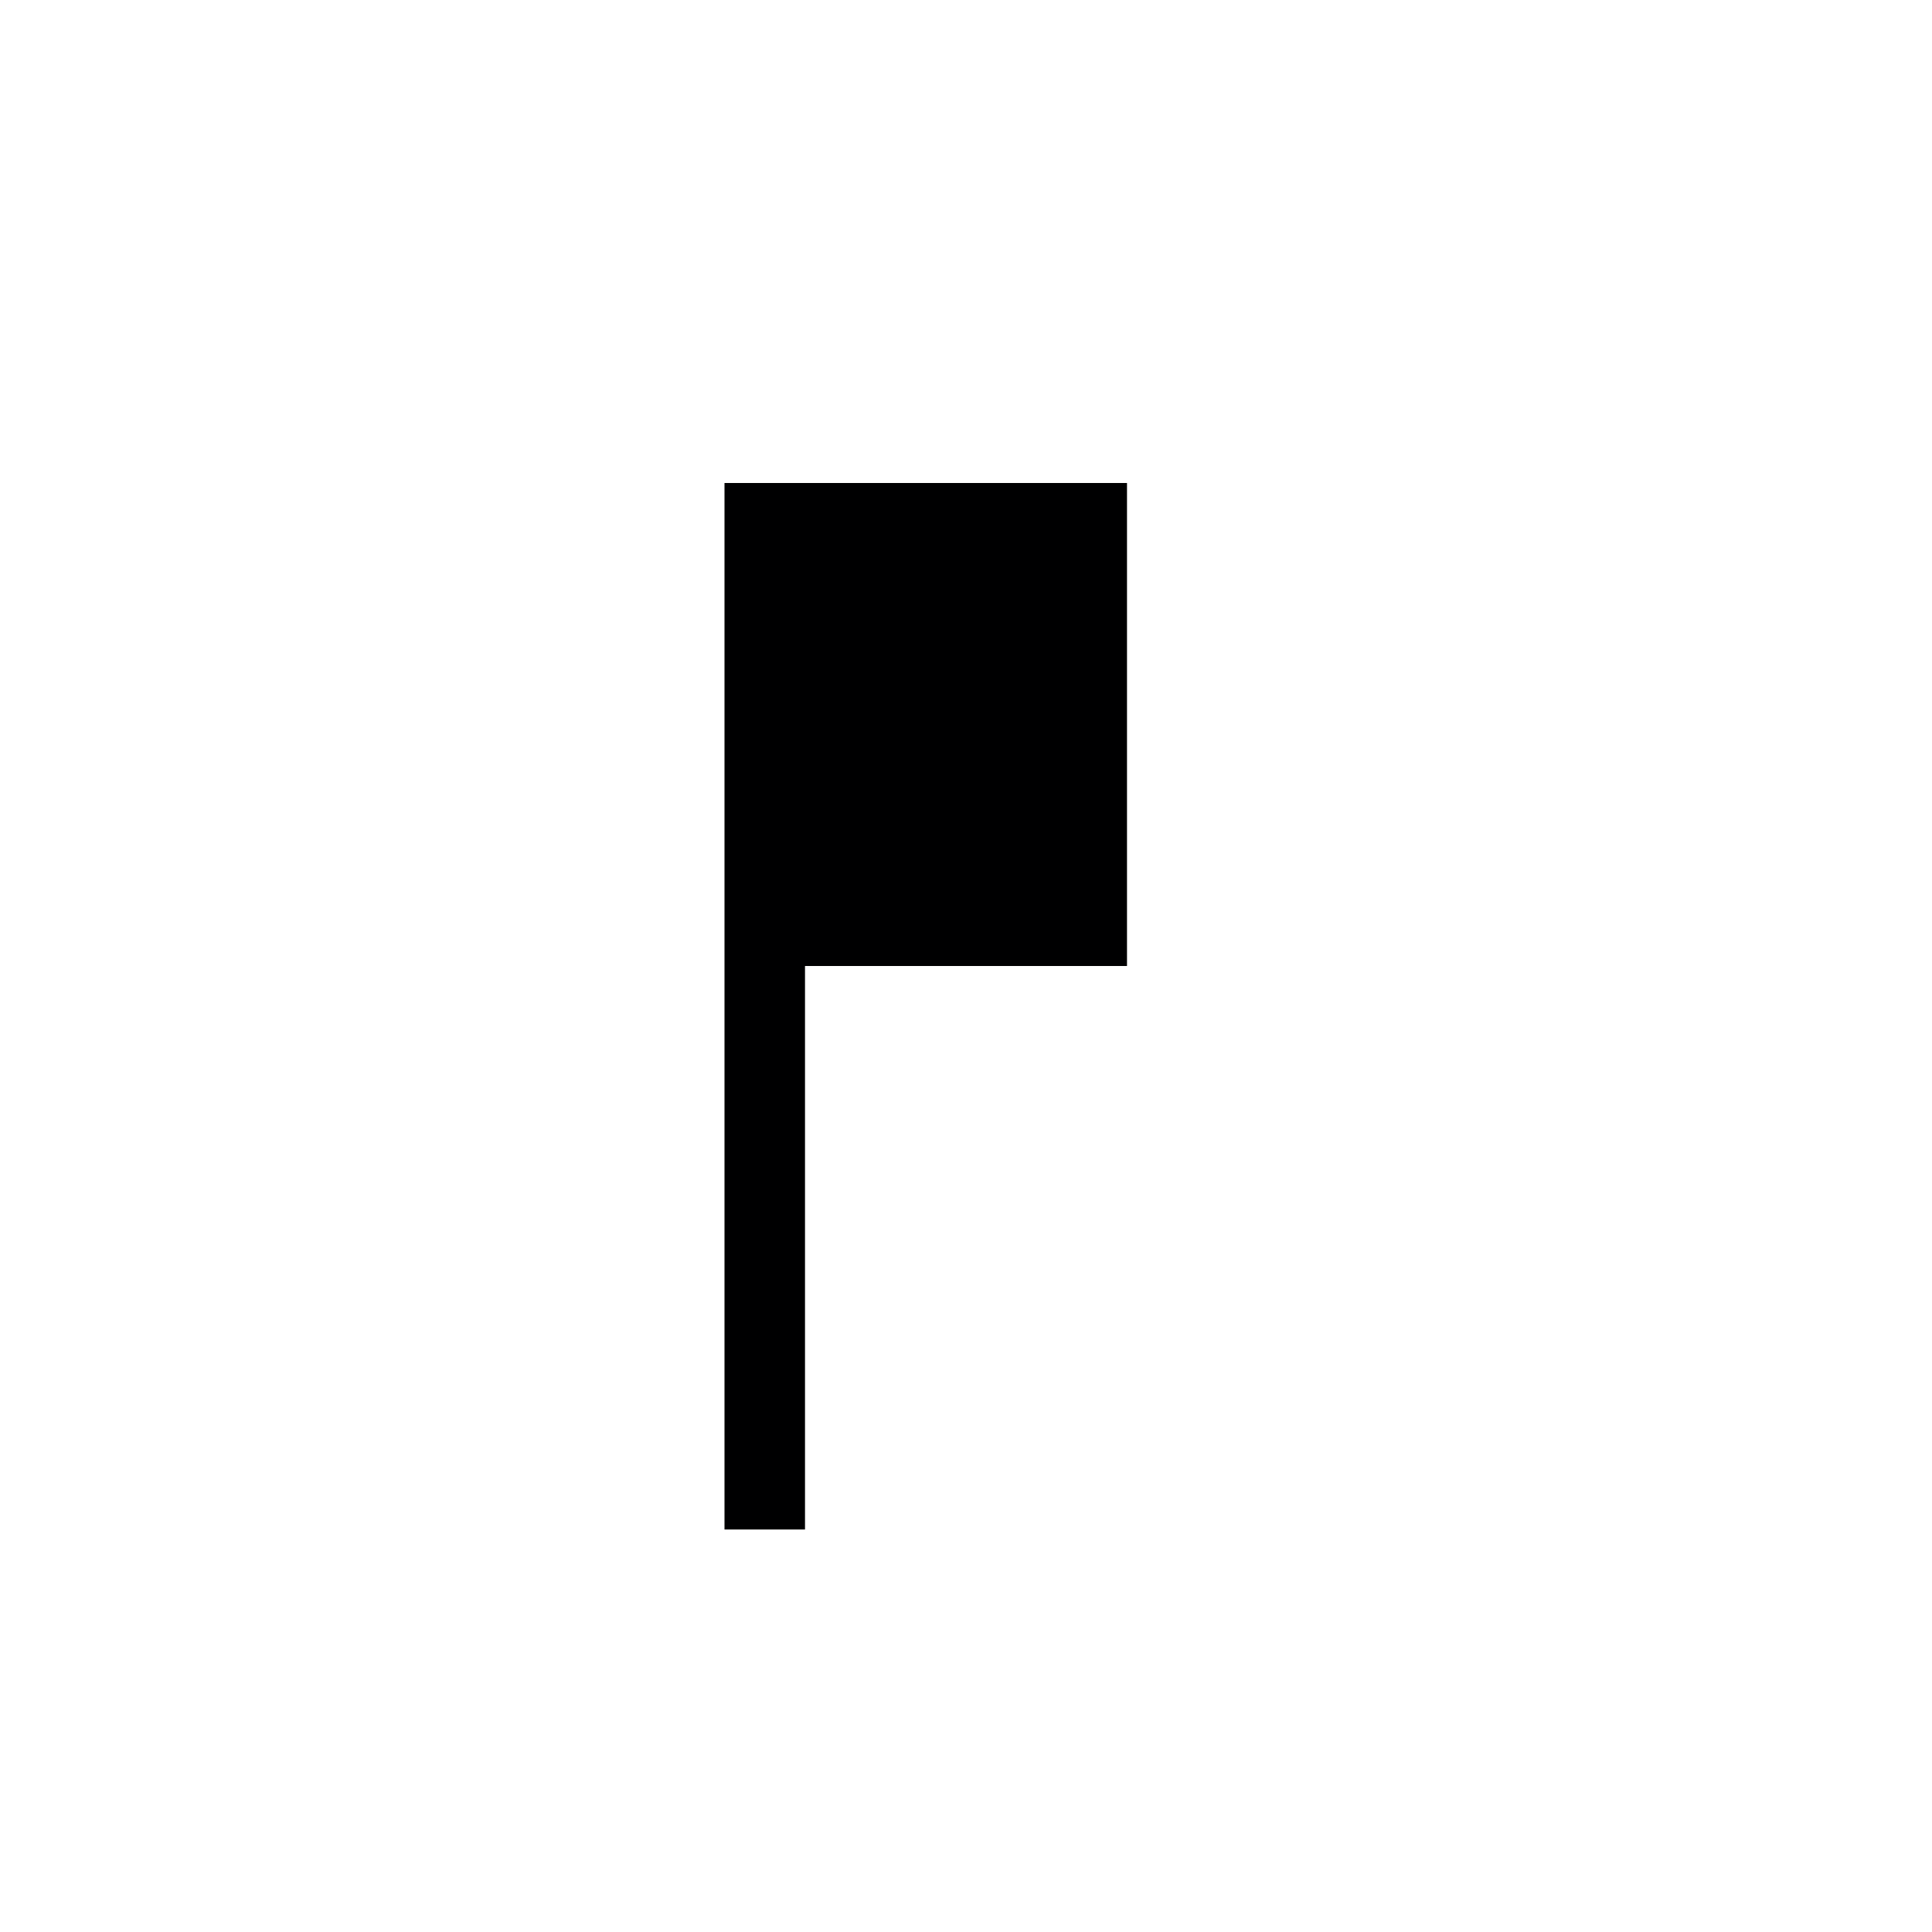
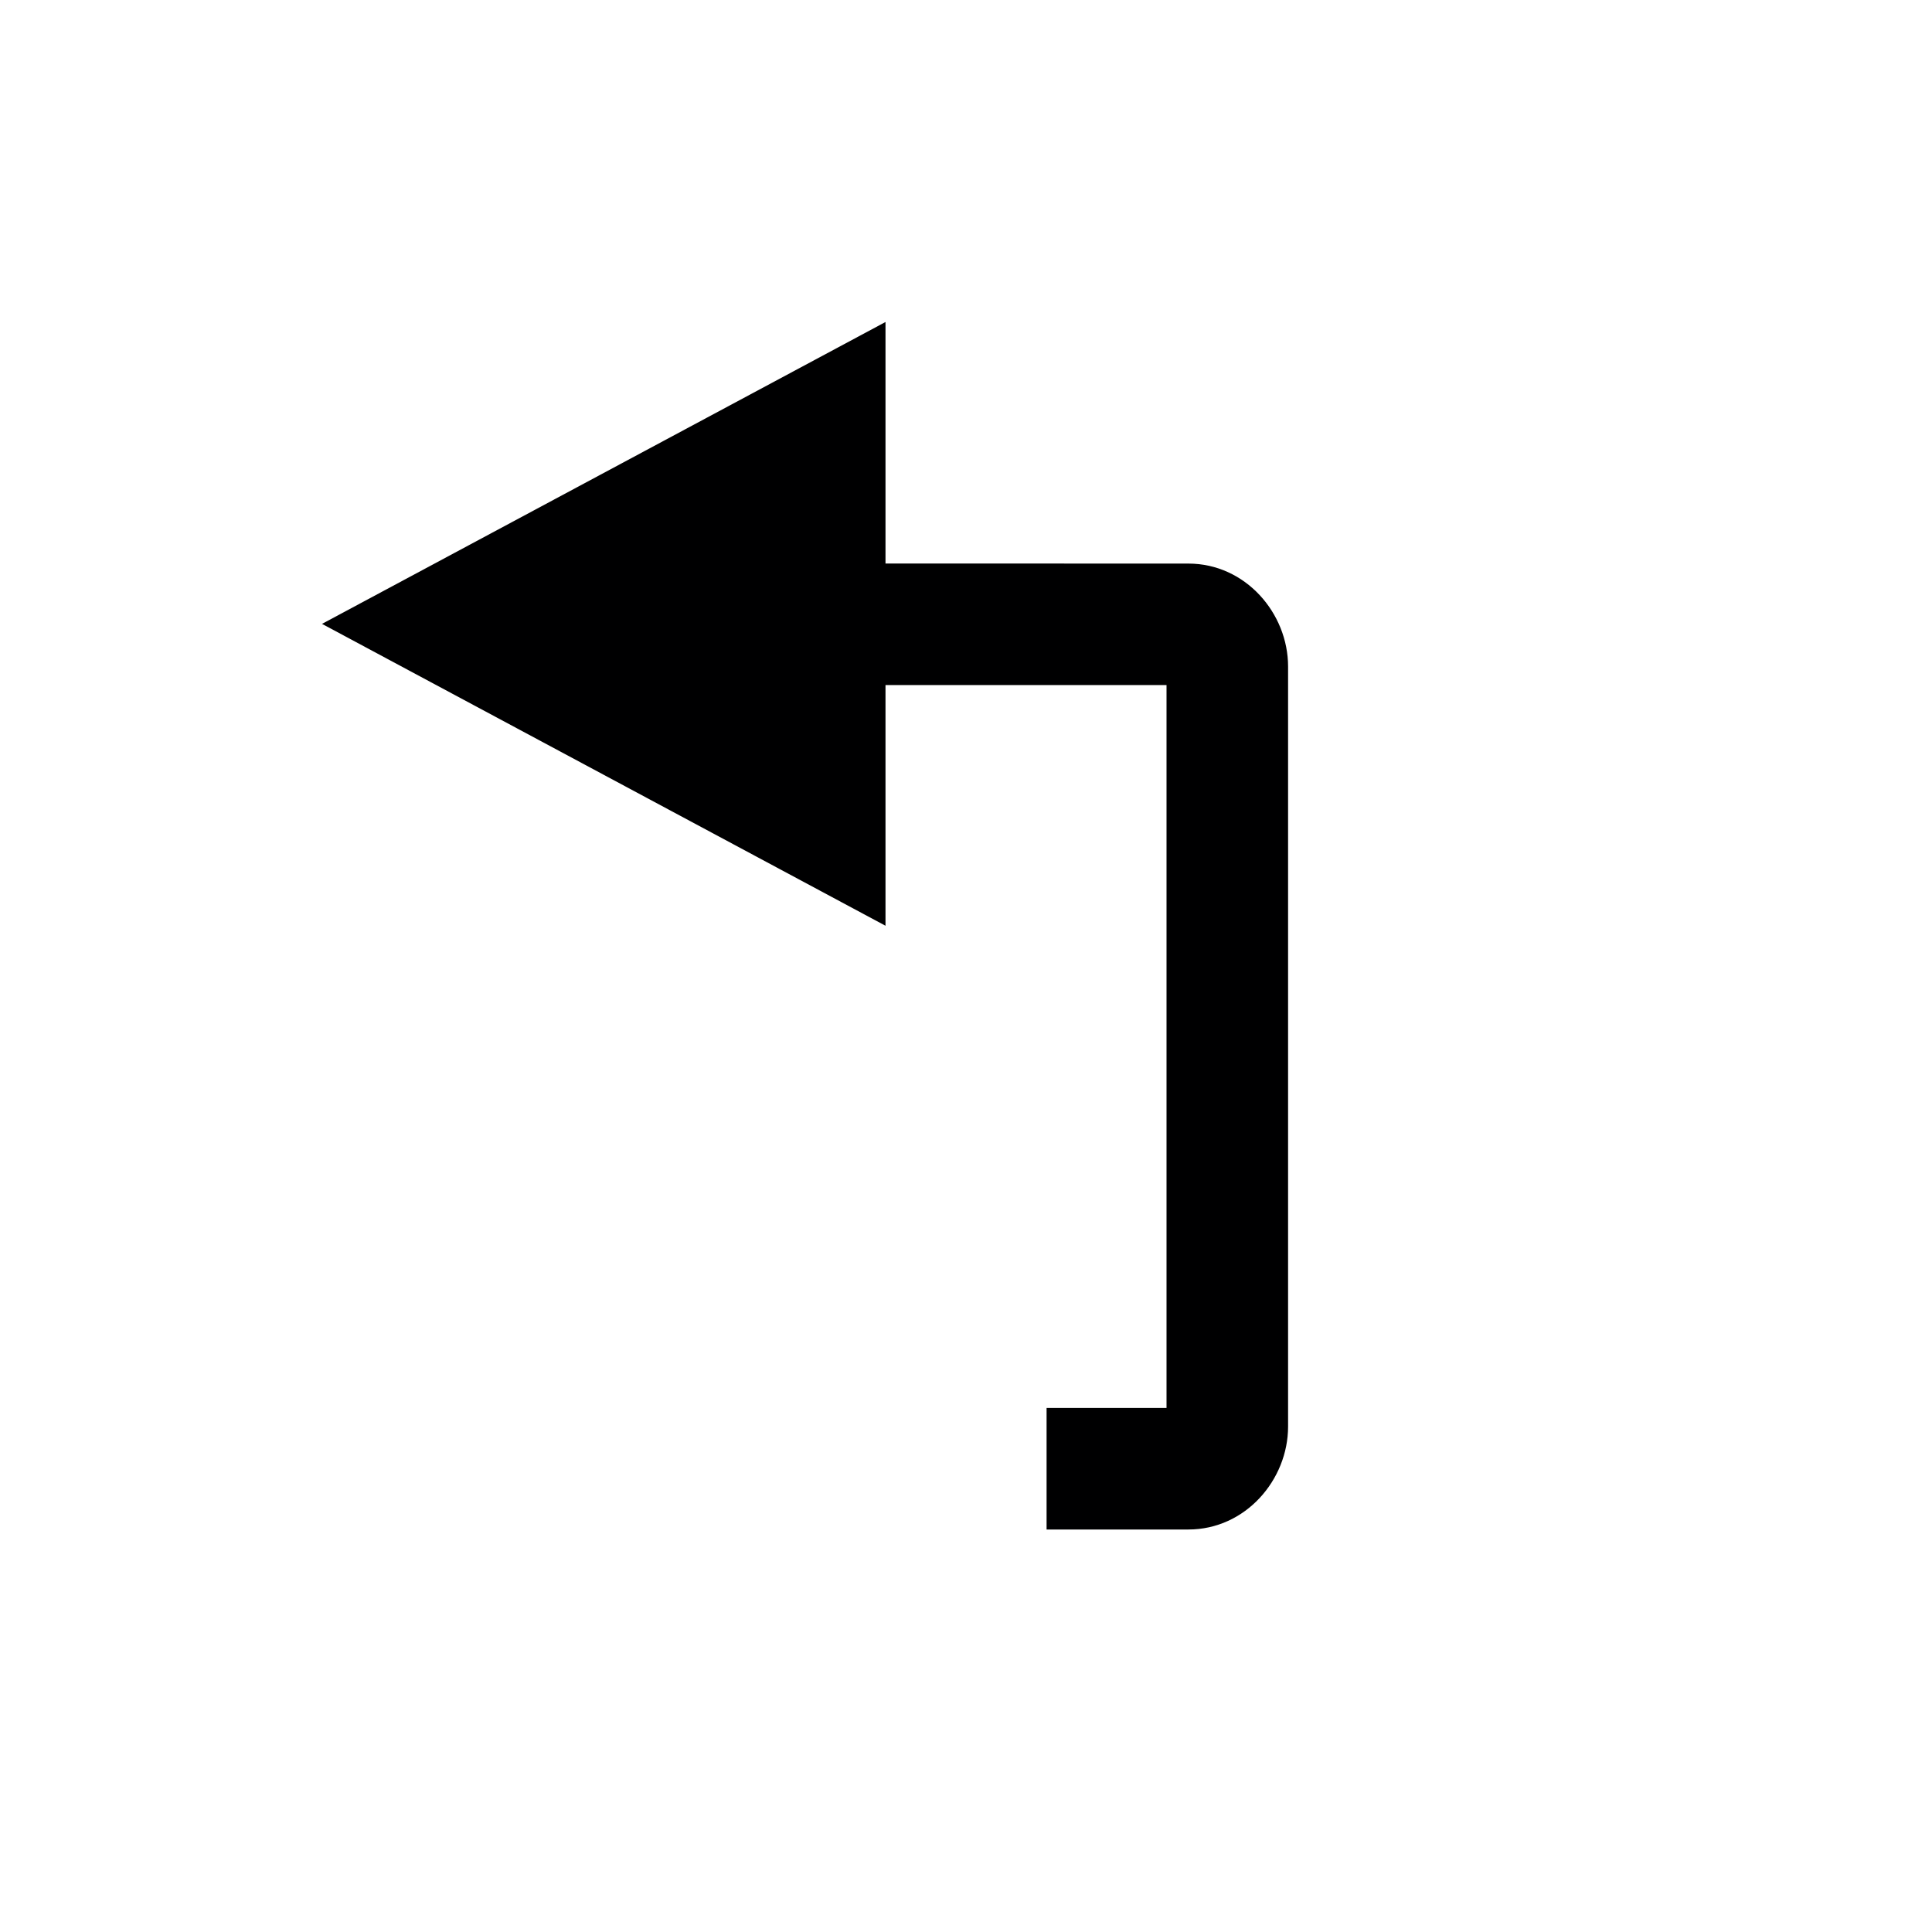
- <svg xmlns="http://www.w3.org/2000/svg" width="24" height="24" version="1.1">
-   <path d="m14 6h-5v13h1v-7h4v-6" fill="#000001" />
+ <svg xmlns="http://www.w3.org/2000/svg" width="48" height="48" version="1.1" viewBox="0 0 24 24">
+   <path d="m10.434 7v1.51h4.057v8.98h-1.49v1.51h1.762c0.708 0 1.238-0.616 1.238-1.279v-9.441c0-0.664-0.531-1.279-1.238-1.279z" fill="#000001" />
+   <path d="m4 7.75 7-3.75v7.5z" fill="#000001" />
</svg>
